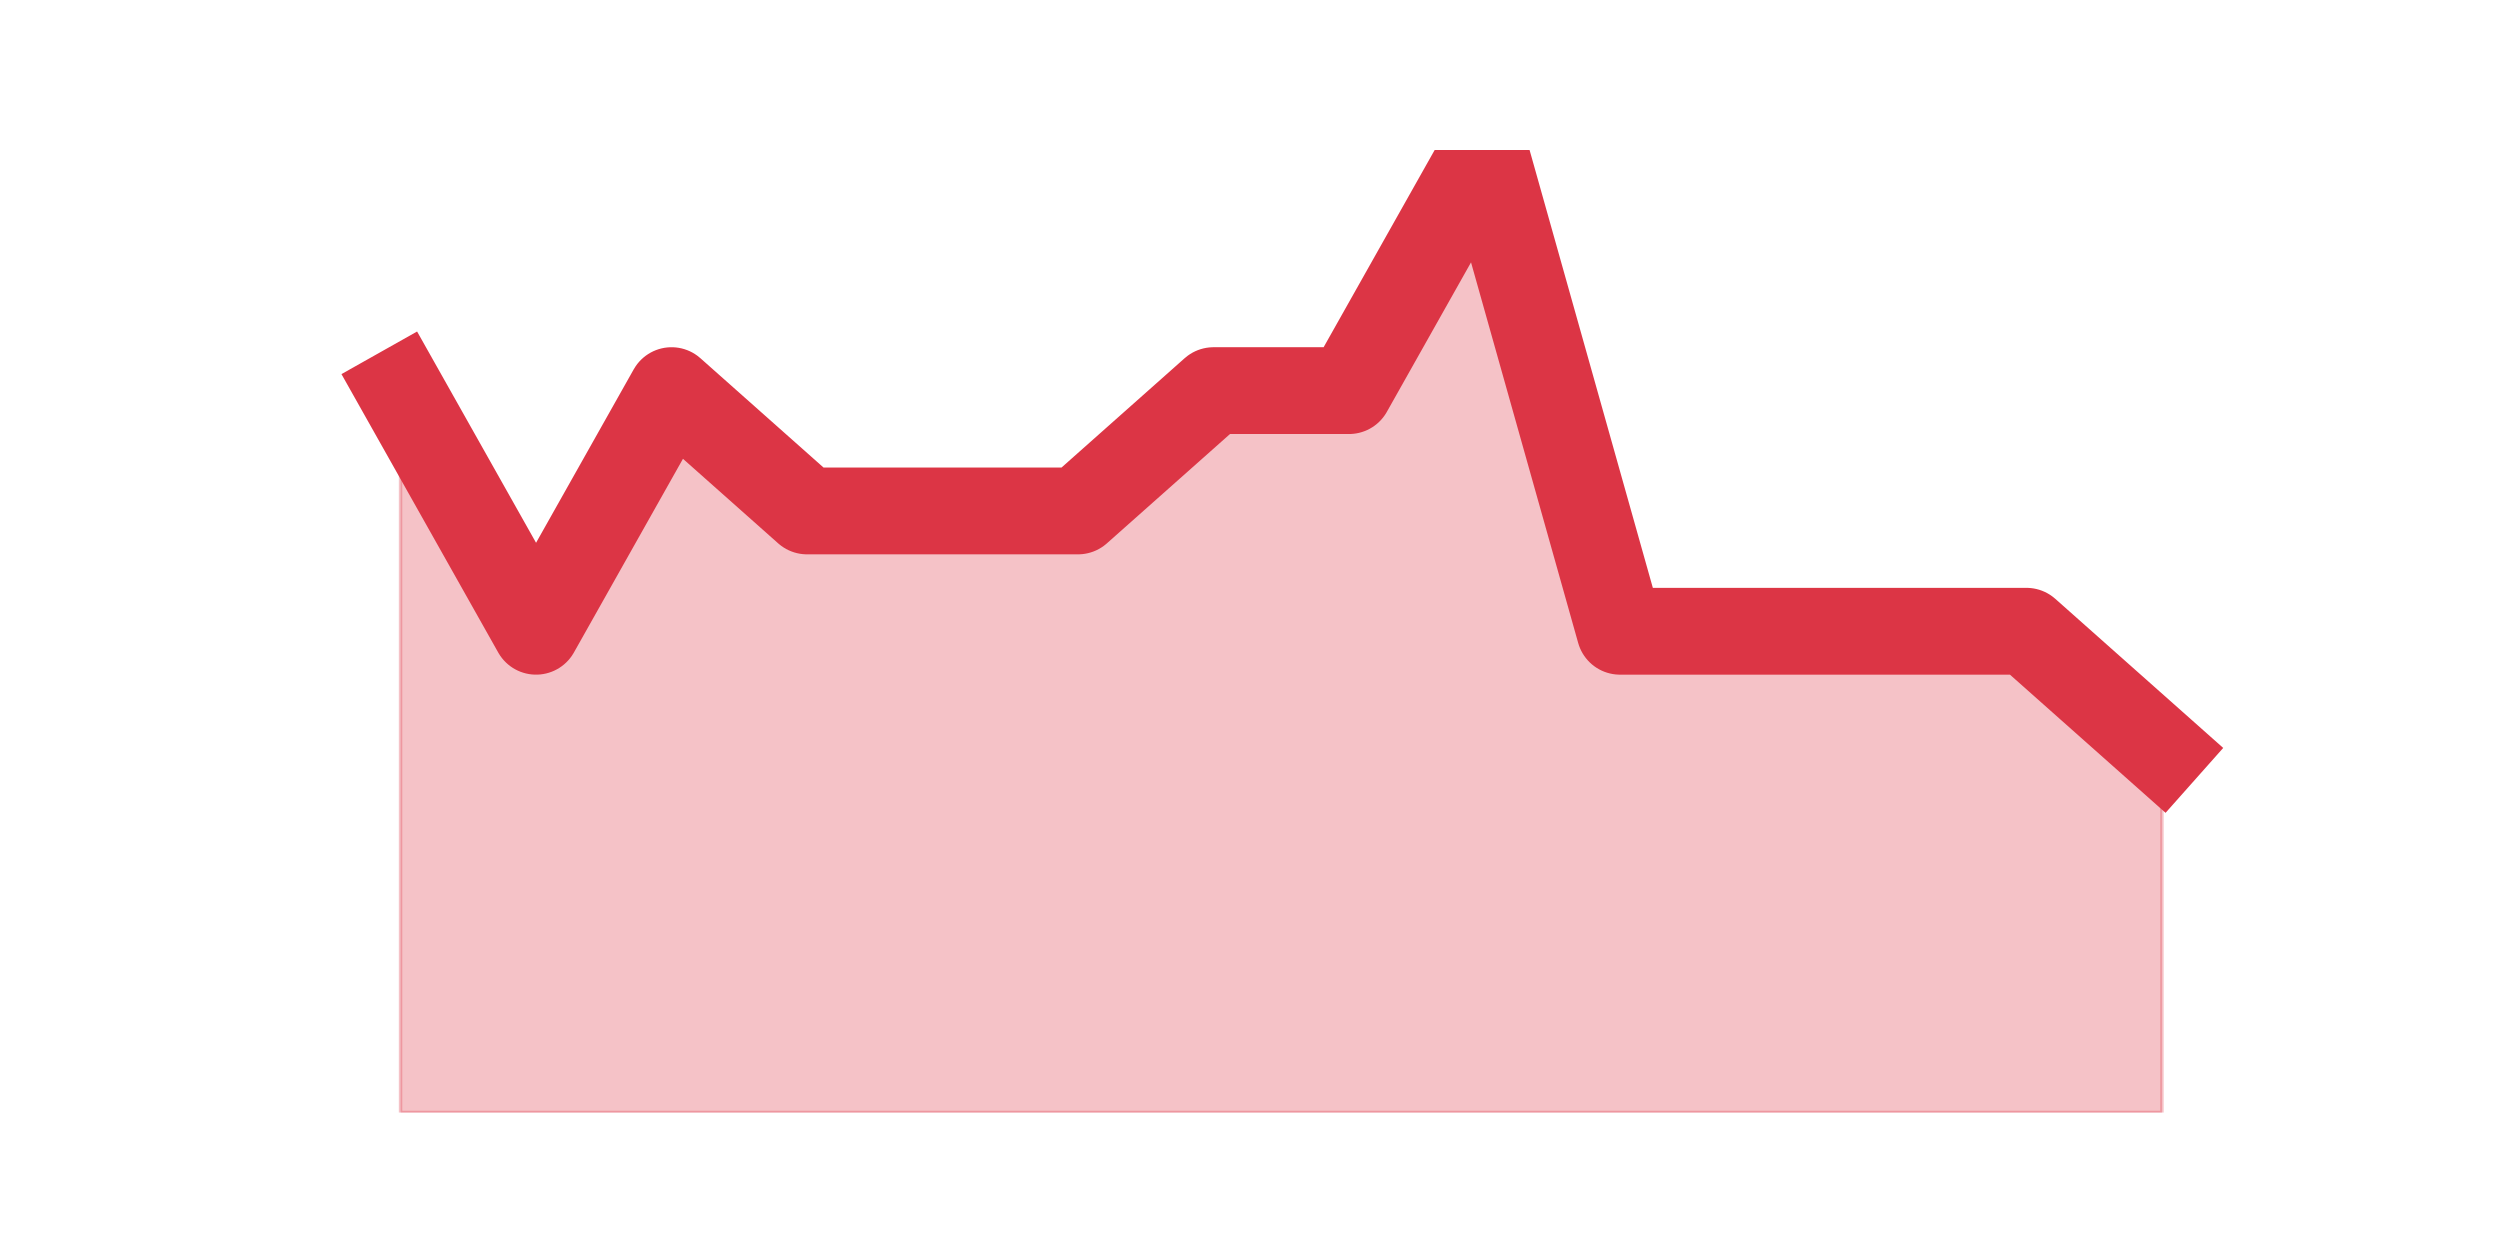
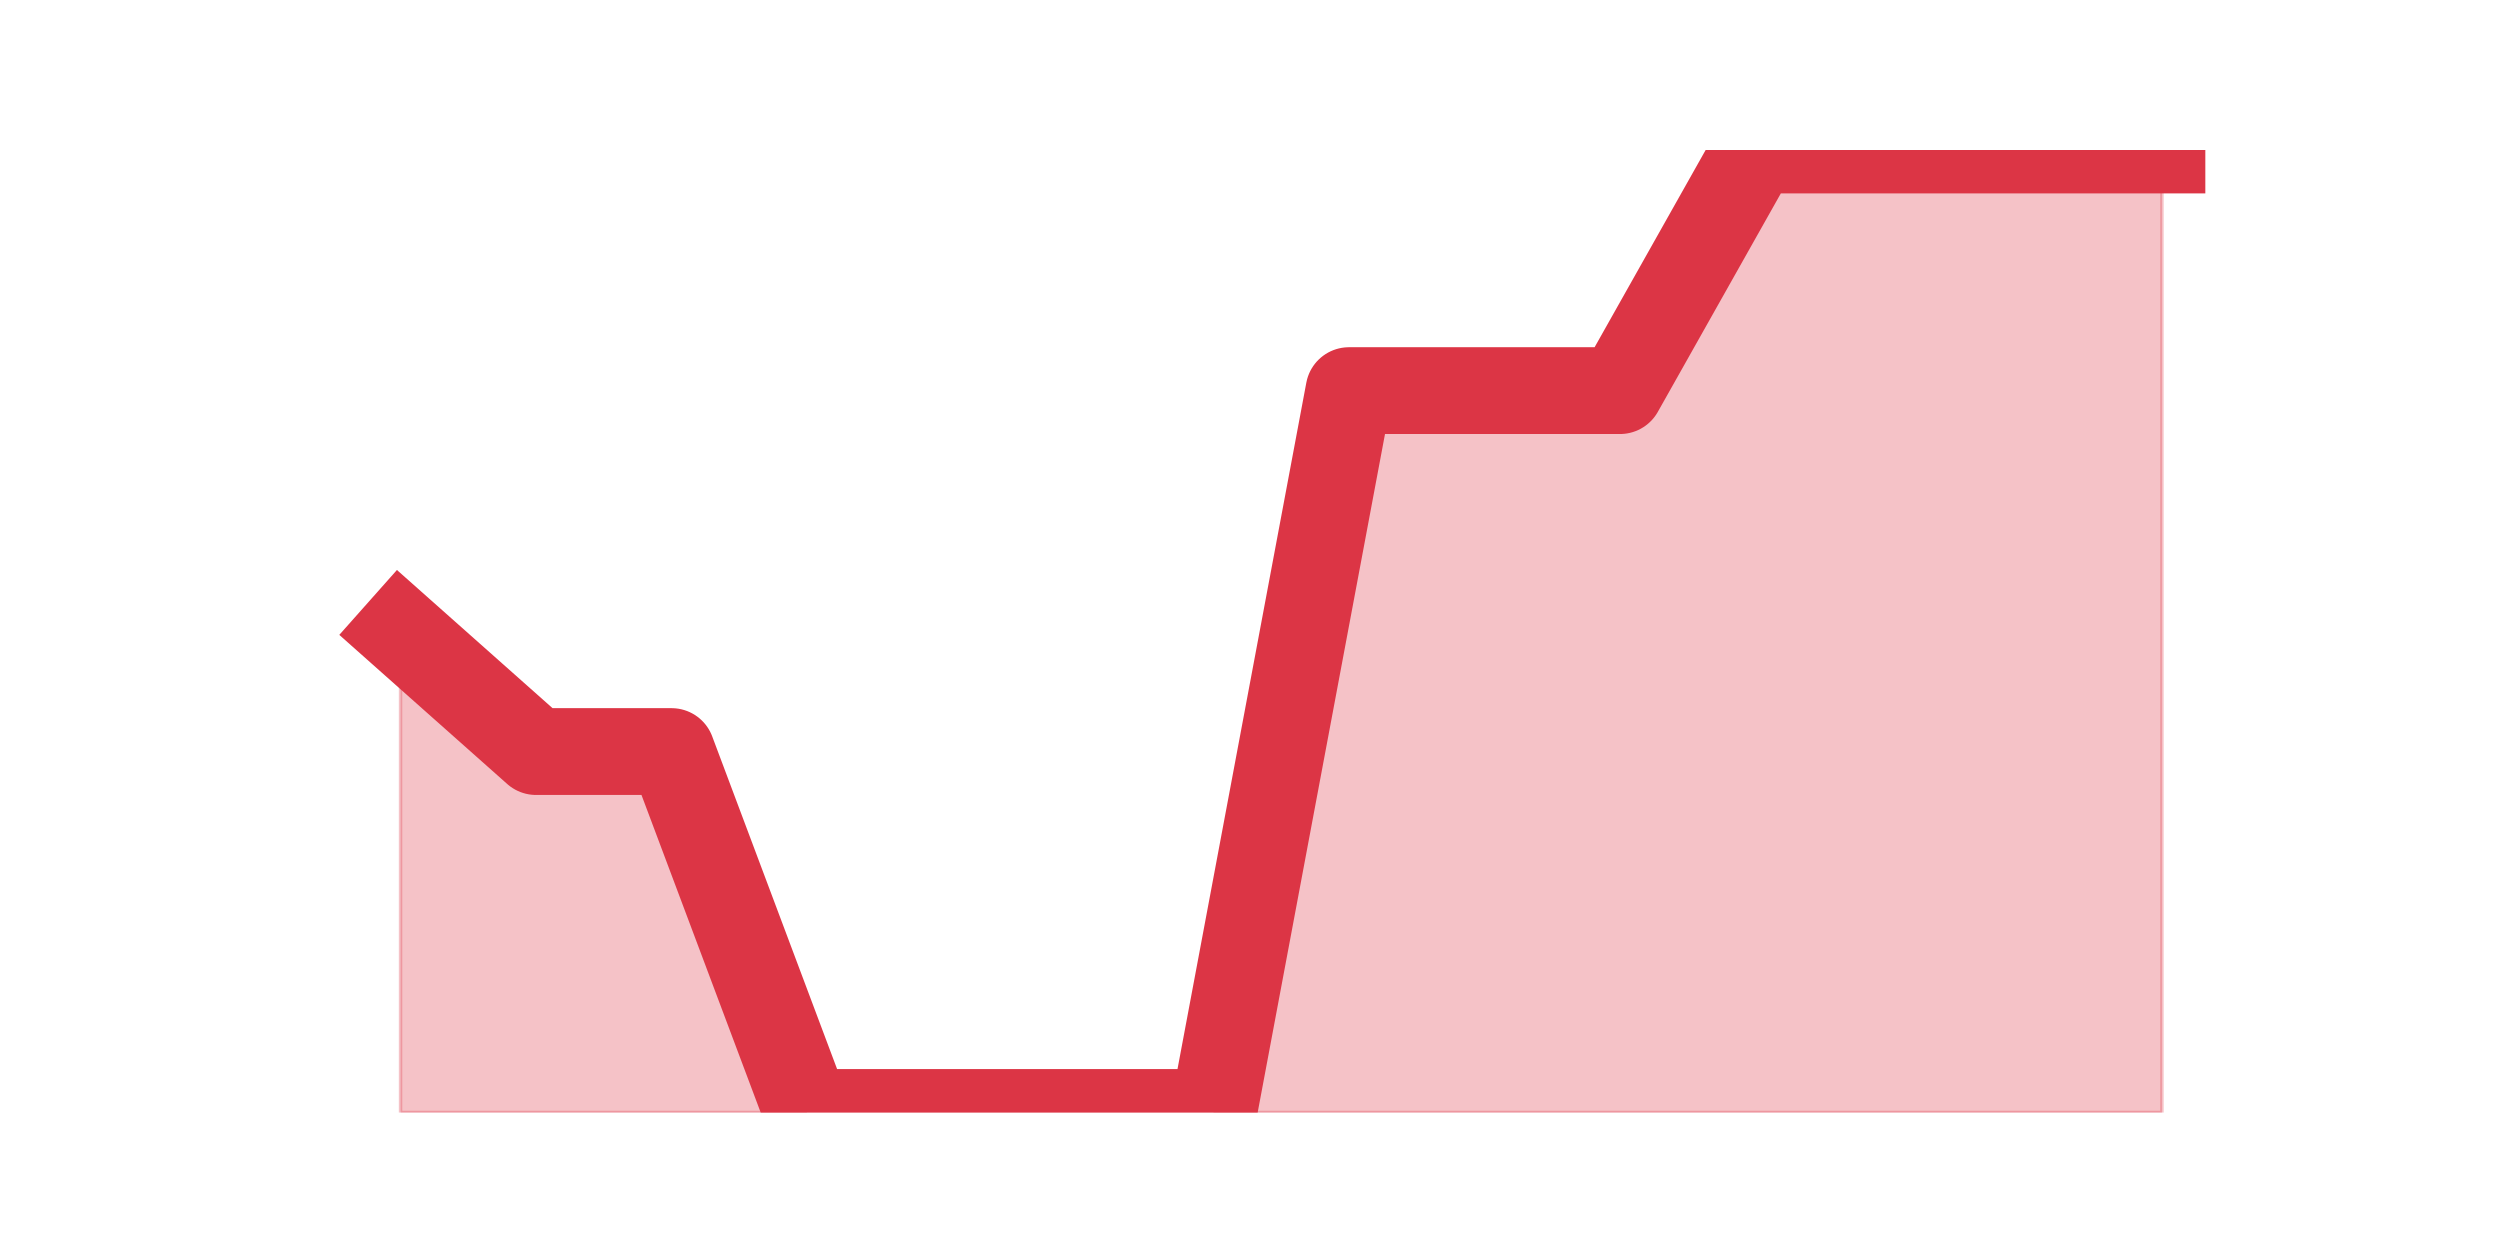
<svg xmlns="http://www.w3.org/2000/svg" xmlns:xlink="http://www.w3.org/1999/xlink" height="360pt" version="1.1" viewBox="0 0 720 360" width="720pt">
  <defs>
    <style type="text/css">*{stroke-linecap:butt;stroke-linejoin:round;}</style>
  </defs>
  <g id="figure_1">
    <g id="patch_1">
      <path d="M 0 360  L 720 360  L 720 0  L 0 0  z " style="fill:none;" />
    </g>
    <g id="axes_1">
      <g id="matplotlib.axis_1" />
      <g id="matplotlib.axis_2" />
      <g id="PolyCollection_1">
        <defs>
-           <path d="M 115.364 -247.5  L 115.364 -39.6  L 154.385 -39.6  L 193.406 -39.6  L 232.427 -39.6  L 271.448 -39.6  L 310.469 -39.6  L 349.49 -39.6  L 388.51 -39.6  L 427.531 -39.6  L 466.552 -39.6  L 505.573 -39.6  L 544.594 -39.6  L 583.615 -39.6  L 622.636 -39.6  L 622.636 -143.55  L 622.636 -143.55  L 583.615 -178.2  L 544.594 -178.2  L 505.573 -178.2  L 466.552 -178.2  L 427.531 -316.8  L 388.51 -247.5  L 349.49 -247.5  L 310.469 -212.85  L 271.448 -212.85  L 232.427 -212.85  L 193.406 -247.5  L 154.385 -178.2  L 115.364 -247.5  z " id="m16587be79c" style="stroke:#dc3545;stroke-opacity:0.3;" />
+           <path d="M 115.364 -178.2  L 115.364 -39.6  L 154.385 -39.6  L 193.406 -39.6  L 232.427 -39.6  L 271.448 -39.6  L 310.469 -39.6  L 349.49 -39.6  L 388.51 -39.6  L 427.531 -39.6  L 466.552 -39.6  L 505.573 -39.6  L 544.594 -39.6  L 583.615 -39.6  L 622.636 -39.6  L 622.636 -316.8  L 622.636 -316.8  L 583.615 -316.8  L 544.594 -316.8  L 505.573 -316.8  L 466.552 -247.5  L 427.531 -247.5  L 388.51 -247.5  L 349.49 -39.6  L 310.469 -39.6  L 271.448 -39.6  L 232.427 -39.6  L 193.406 -143.55  L 154.385 -143.55  L 115.364 -178.2  z " id="m3ef10b5ae6" style="stroke:#dc3545;stroke-opacity:0.3;" />
        </defs>
-         <g clip-path="url(#p63450d316a)">
-           <use style="fill:#dc3545;fill-opacity:0.3;stroke:#dc3545;stroke-opacity:0.3;" x="0" xlink:href="#m16587be79c" y="360" />
+         <g clip-path="url(#p610261c55b)">
+           <use style="fill:#dc3545;fill-opacity:0.3;stroke:#dc3545;stroke-opacity:0.3;" x="0" xlink:href="#m3ef10b5ae6" y="360" />
        </g>
      </g>
      <g id="line2d_1">
-         <path clip-path="url(#p63450d316a)" d="M 115.364 112.5  L 154.385 181.8  L 193.406 112.5  L 232.427 147.15  L 271.448 147.15  L 310.469 147.15  L 349.49 112.5  L 388.51 112.5  L 427.531 43.2  L 466.552 181.8  L 505.573 181.8  L 544.594 181.8  L 583.615 181.8  L 622.636 216.45  " style="fill:none;stroke:#dc3545;stroke-linecap:square;stroke-width:25;" />
+         <path clip-path="url(#p610261c55b)" d="M 115.364 181.8  L 154.385 216.45  L 193.406 216.45  L 232.427 320.4  L 271.448 320.4  L 310.469 320.4  L 349.49 320.4  L 388.51 112.5  L 427.531 112.5  L 466.552 112.5  L 505.573 43.2  L 544.594 43.2  L 583.615 43.2  L 622.636 43.2  " style="fill:none;stroke:#dc3545;stroke-linecap:square;stroke-width:25;" />
      </g>
    </g>
  </g>
  <defs>
-     <clipPath id="p63450d316a">
+     <clipPath id="p610261c55b">
      <rect height="277.2" width="558" x="90" y="43.2" />
    </clipPath>
  </defs>
</svg>
